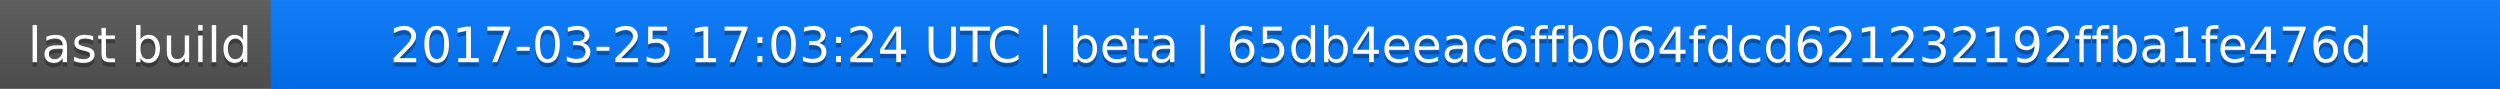
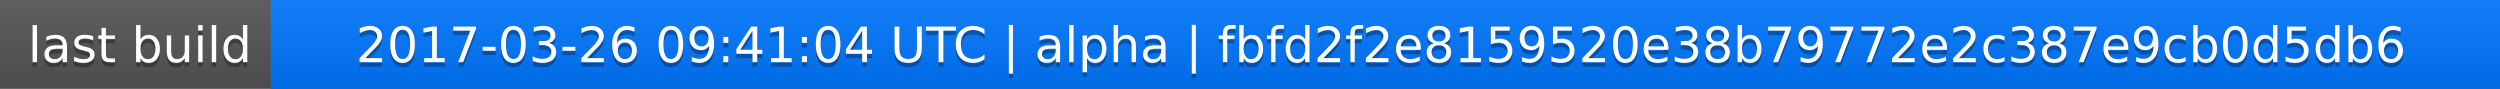
<svg xmlns="http://www.w3.org/2000/svg" width="563" height="20">
  <linearGradient id="a" x2="0" y2="100%">
    <stop offset="0" stop-color="#bbb" stop-opacity=".1" />
    <stop offset="1" stop-opacity=".1" />
  </linearGradient>
  <rect rx="0" width="563" height="20" fill="#555" />
  <rect rx="0" x="61" width="502" height="20" fill="#07f" />
  <path fill="#07f" d="M61 0h4v20h-4z" />
  <rect rx="0" width="563" height="20" fill="url(#a)" />
  <g fill="#fff" text-anchor="middle" font-family="DejaVu Sans,Verdana,Geneva,sans-serif" font-size="11">
    <text x="31.5" y="15" fill="#010101" fill-opacity=".3">last build</text>
    <text x="31.5" y="14">last build</text>
-     <text x="311" y="15" fill="#010101" fill-opacity=".3">2017-03-25 17:03:24 UTC | beta | 65db4eeac6ffb064fdcd621232192ffba1fe476d</text>
-     <text x="311" y="14">2017-03-25 17:03:24 UTC | beta | 65db4eeac6ffb064fdcd621232192ffba1fe476d</text>
+     <text x="311" y="15" fill="#010101" fill-opacity=".3">2017-03-26 09:41:04 UTC | alpha | fbfd2f2e8159520e38b79772e2c387e9cb0d5db6</text>
+     <text x="311" y="14">2017-03-26 09:41:04 UTC | alpha | fbfd2f2e8159520e38b79772e2c387e9cb0d5db6</text>
  </g>
</svg>
